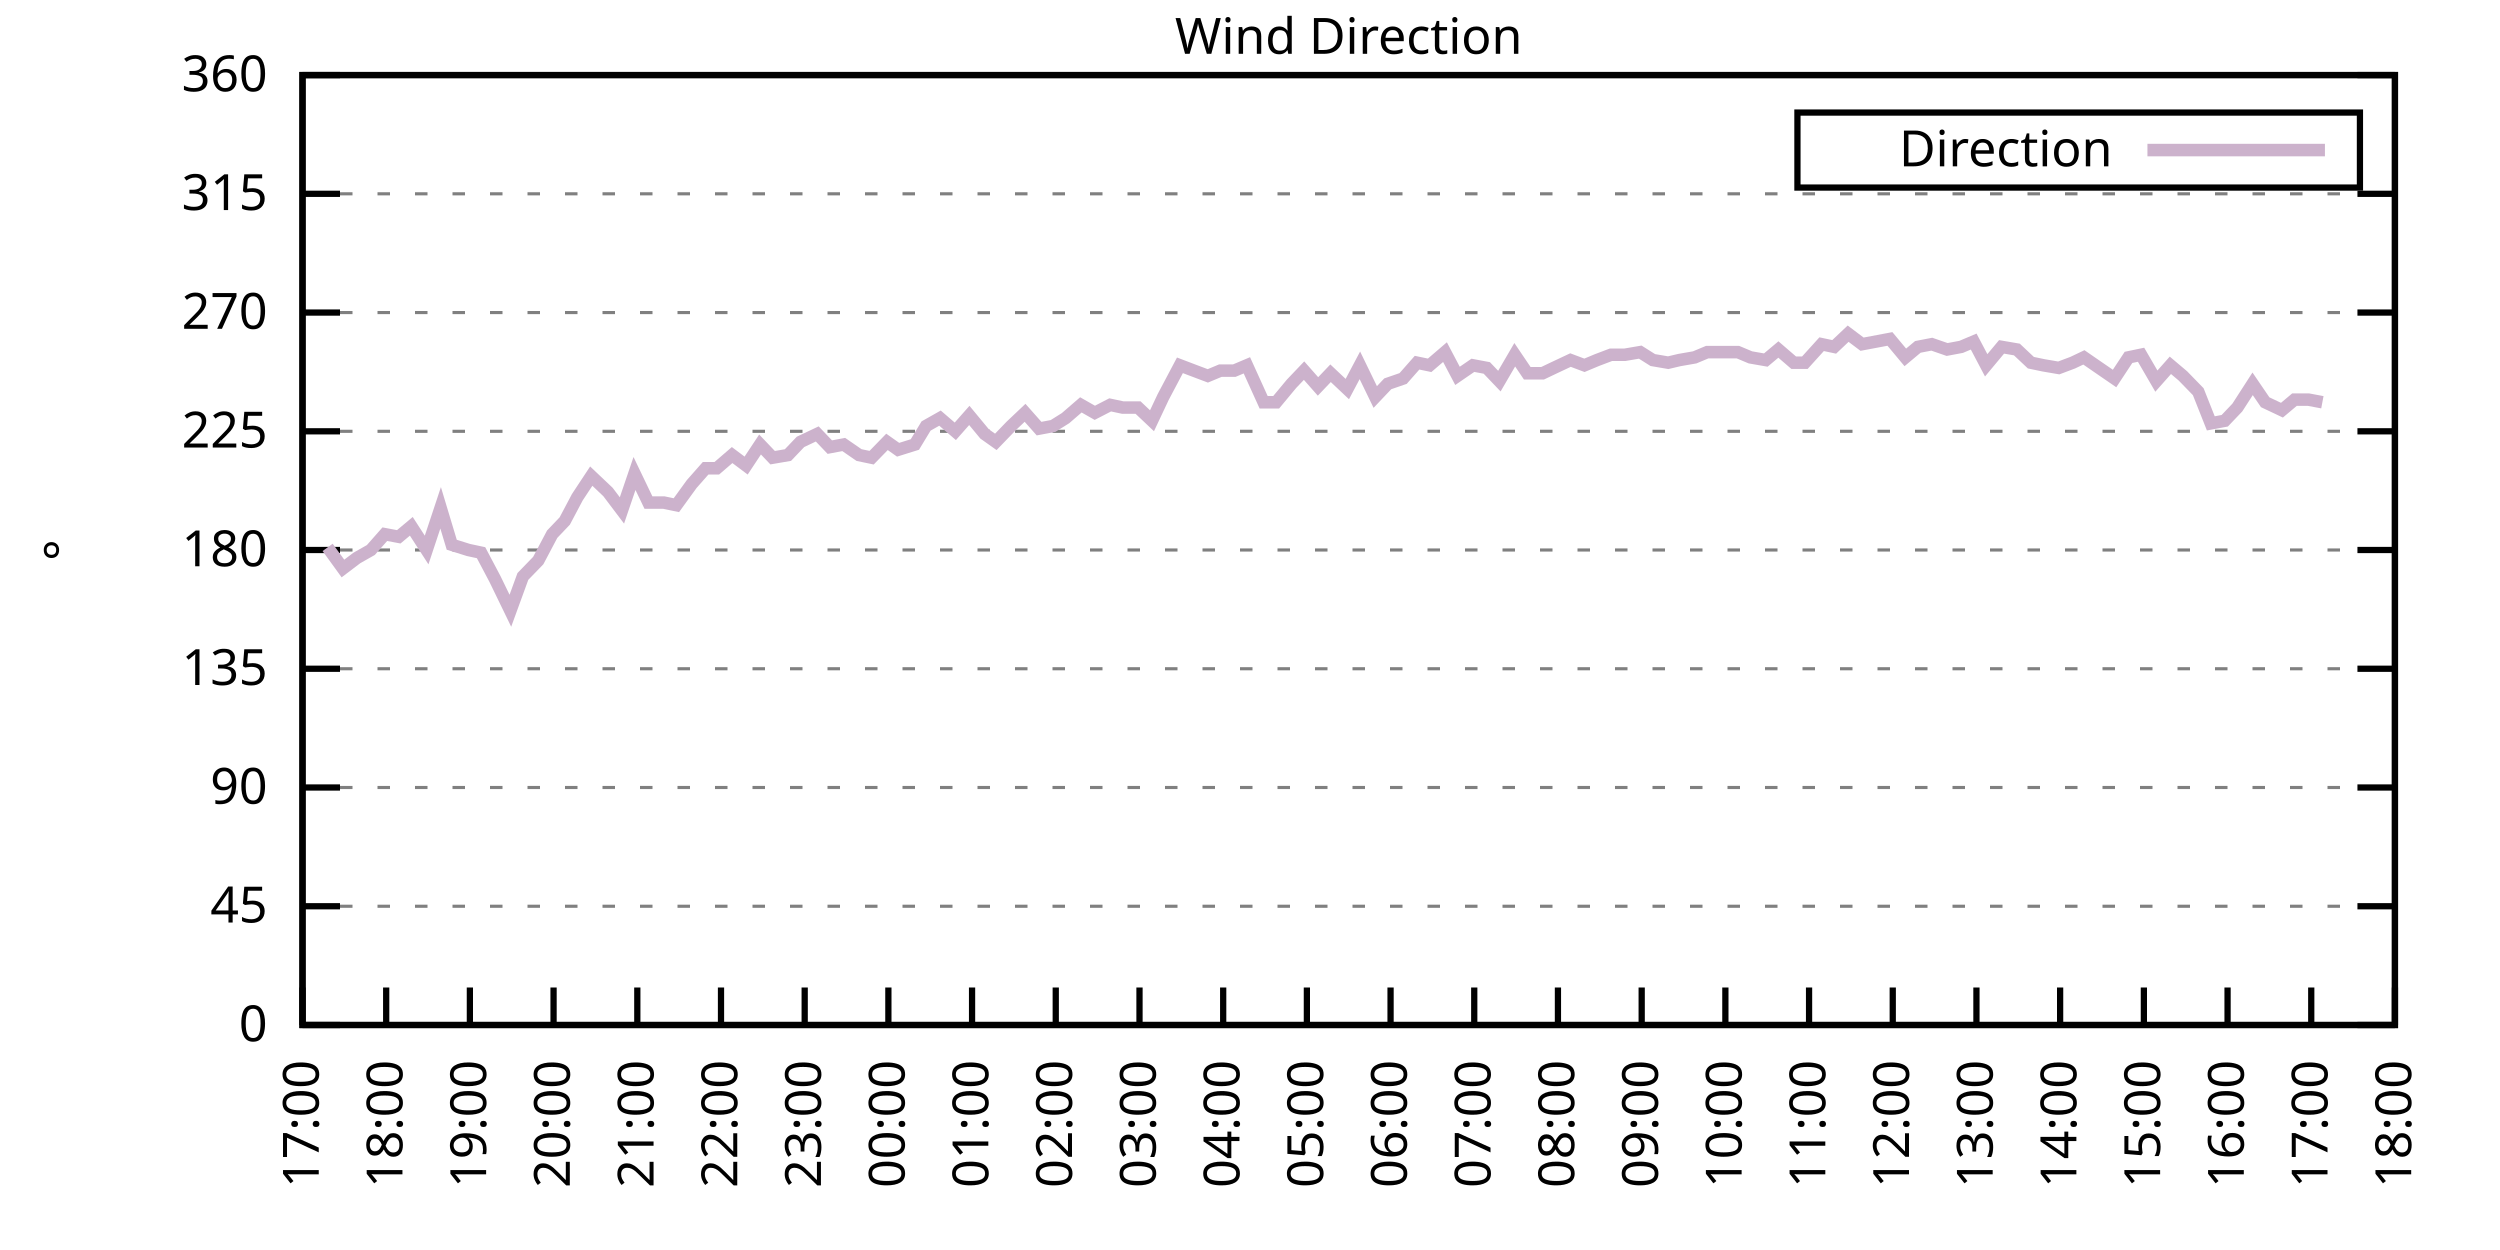
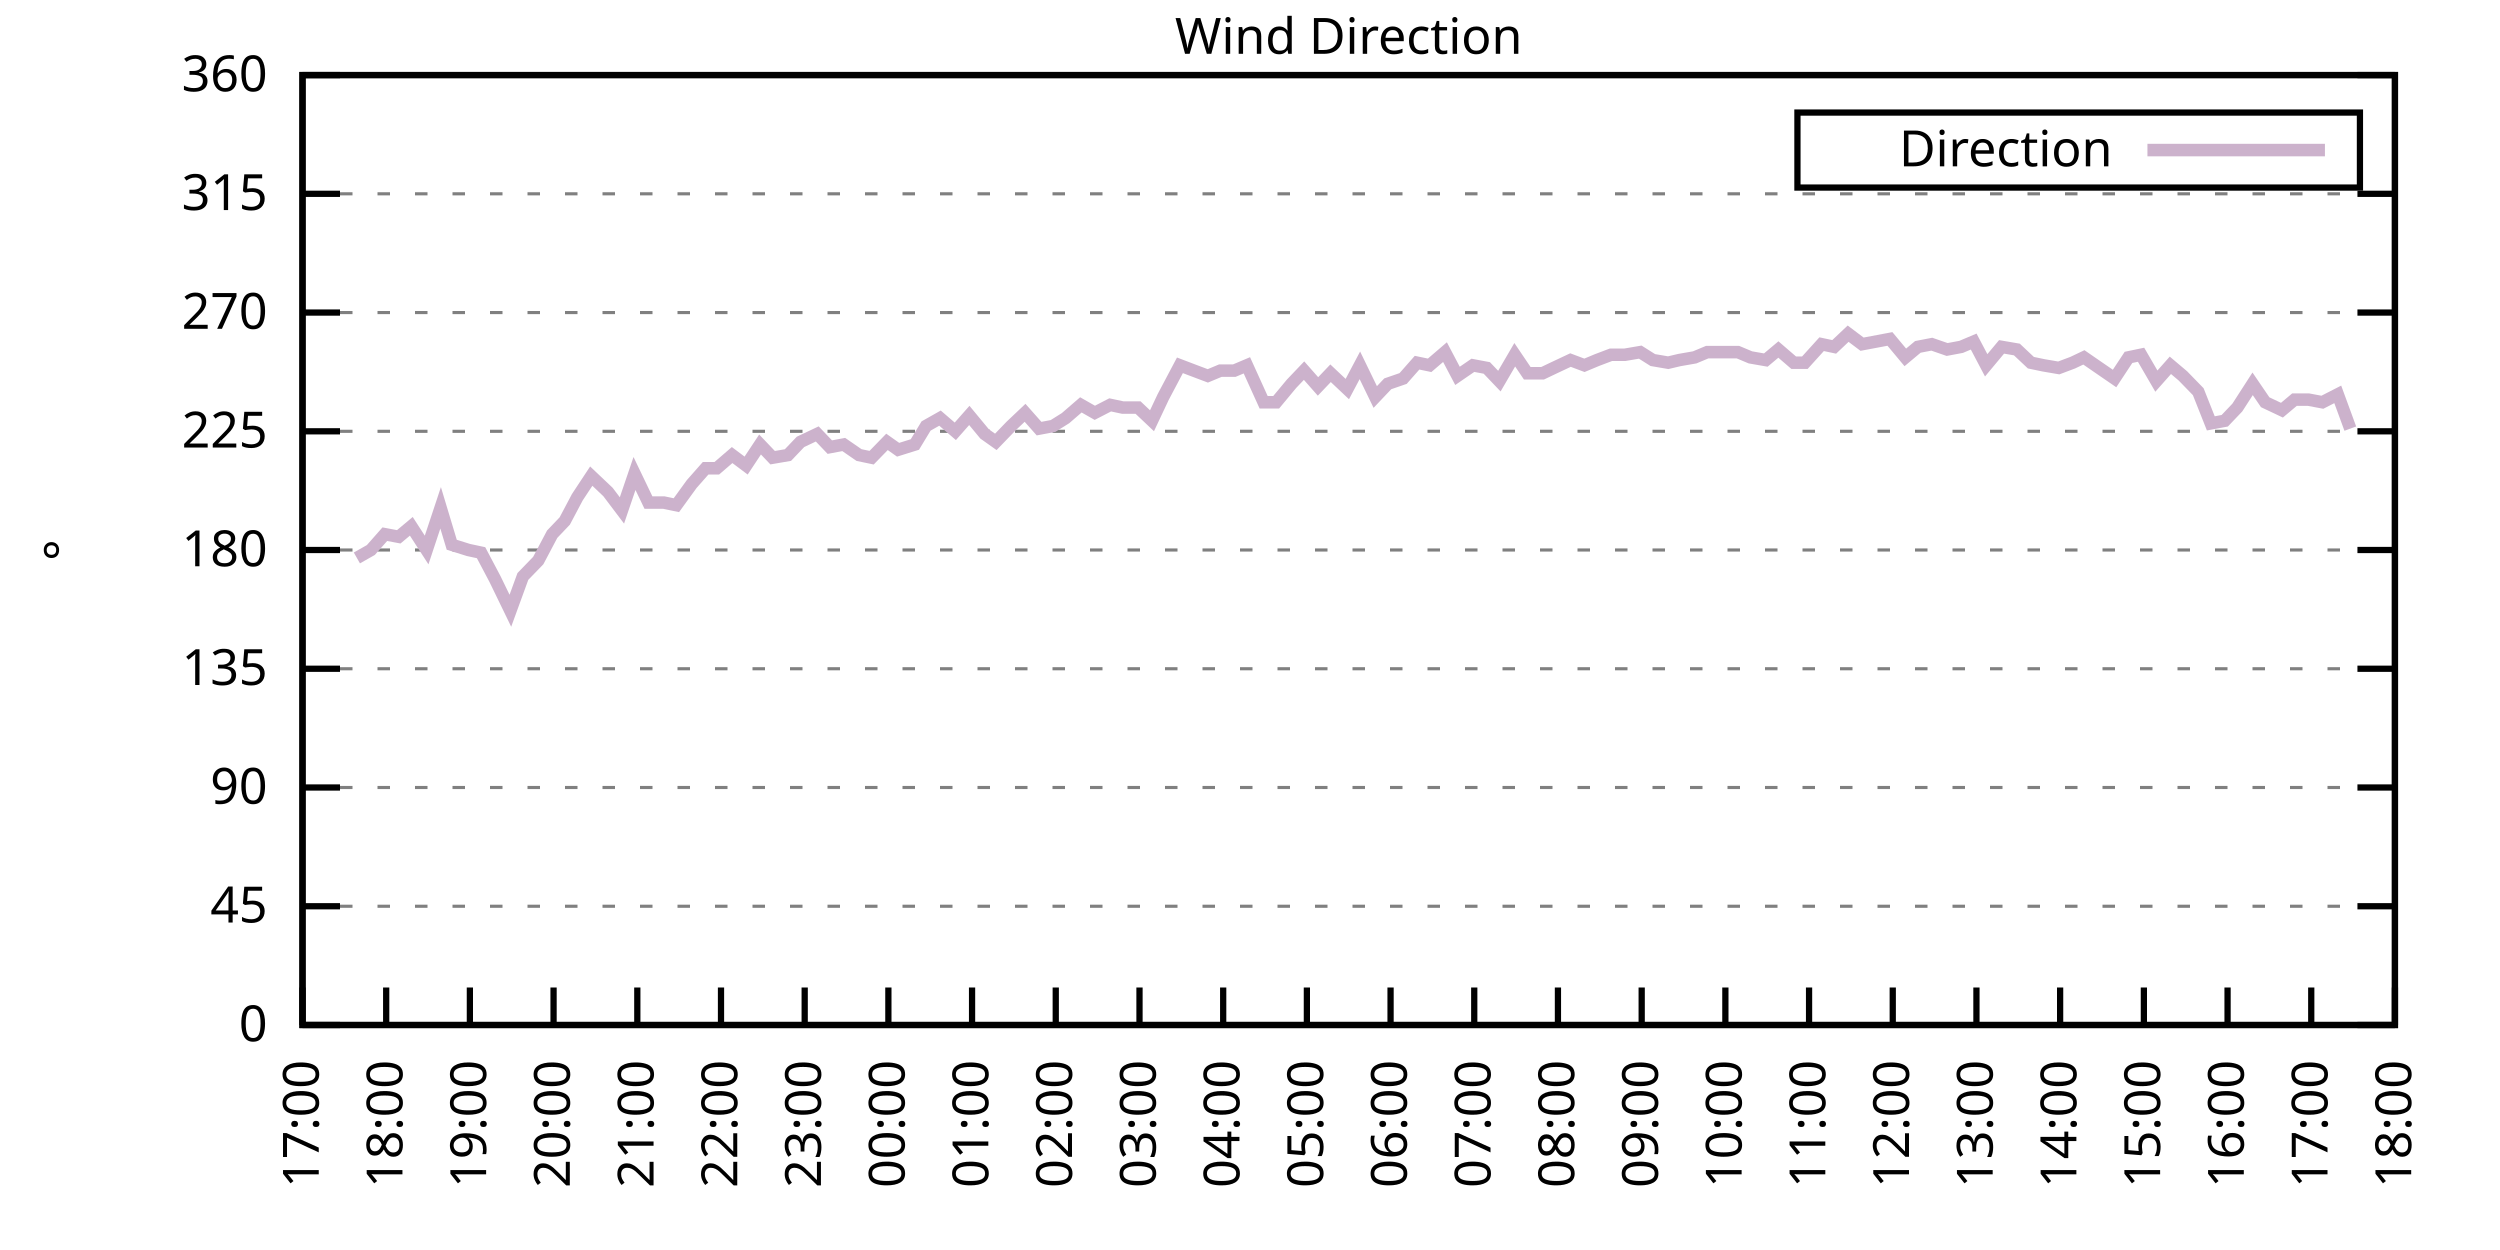
<svg xmlns="http://www.w3.org/2000/svg" xmlns:xlink="http://www.w3.org/1999/xlink" width="400" height="200" viewBox="0 0 400 200">
  <g id="gnuplot_canvas">
    <rect x="0" y="0" width="400" height="200" fill="none" />
    <defs>
      <circle id="gpDot" r="0.5" stroke-width="0.5" stroke="currentColor" />
      <path id="gpPt0" stroke-width="0.333" stroke="currentColor" d="M-1,0 h2 M0,-1 v2" />
      <path id="gpPt1" stroke-width="0.333" stroke="currentColor" d="M-1,-1 L1,1 M1,-1 L-1,1" />
      <path id="gpPt2" stroke-width="0.333" stroke="currentColor" d="M-1,0 L1,0 M0,-1 L0,1 M-1,-1 L1,1 M-1,1 L1,-1" />
      <rect id="gpPt3" stroke-width="0.333" stroke="currentColor" x="-1" y="-1" width="2" height="2" />
      <rect id="gpPt4" stroke-width="0.333" stroke="currentColor" fill="currentColor" x="-1" y="-1" width="2" height="2" />
      <circle id="gpPt5" stroke-width="0.333" stroke="currentColor" cx="0" cy="0" r="1" />
      <use xlink:href="#gpPt5" id="gpPt6" fill="currentColor" stroke="none" />
      <path id="gpPt7" stroke-width="0.333" stroke="currentColor" d="M0,-1.33 L-1.33,0.67 L1.33,0.67 z" />
      <use xlink:href="#gpPt7" id="gpPt8" fill="currentColor" stroke="none" />
      <use xlink:href="#gpPt7" id="gpPt9" stroke="currentColor" transform="rotate(180)" />
      <use xlink:href="#gpPt9" id="gpPt10" fill="currentColor" stroke="none" />
      <use xlink:href="#gpPt3" id="gpPt11" stroke="currentColor" transform="rotate(45)" />
      <use xlink:href="#gpPt11" id="gpPt12" fill="currentColor" stroke="none" />
      <path id="gpPt13" stroke-width="0.333" stroke="currentColor" d="M0,1.330 L1.265,0.411 L0.782,-1.067 L-0.782,-1.076 L-1.265,0.411 z" />
      <use xlink:href="#gpPt13" id="gpPt14" fill="currentColor" stroke="none" />
      <filter id="textbox" filterUnits="objectBoundingBox" x="0" y="0" height="1" width="1">
        <feFlood flood-color="white" flood-opacity="1" result="bgnd" />
        <feComposite in="SourceGraphic" in2="bgnd" operator="atop" />
      </filter>
      <filter id="greybox" filterUnits="objectBoundingBox" x="0" y="0" height="1" width="1">
        <feFlood flood-color="lightgrey" flood-opacity="1" result="grey" />
        <feComposite in="SourceGraphic" in2="grey" operator="atop" />
      </filter>
    </defs>
    <g fill="none" color="white" stroke="currentColor" stroke-width="1.00" stroke-linecap="butt" stroke-linejoin="miter">
</g>
    <g fill="none" color="black" stroke="currentColor" stroke-width="1.00" stroke-linecap="butt" stroke-linejoin="miter">
      <g stroke="none" shape-rendering="crispEdges">
        <polygon fill="rgb(255, 255, 255)" points="48.40,164.00 383.18,164.00 383.18,12.02 48.40,12.02 " />
      </g>
    </g>
    <g fill="none" color="black" stroke="currentColor" stroke-width="1.00" stroke-linecap="butt" stroke-linejoin="miter">
</g>
    <g fill="none" color="black" stroke="black" stroke-width="0.50" stroke-linecap="butt" stroke-linejoin="miter">
</g>
    <g fill="none" color="gray" stroke="currentColor" stroke-width="0.50" stroke-linecap="butt" stroke-linejoin="miter">
      <path stroke="gray" stroke-dasharray="2,4" class="gridline" d="M48.40,164.00 L383.19,164.00  " />
    </g>
    <g fill="none" color="gray" stroke="gray" stroke-width="1.00" stroke-linecap="butt" stroke-linejoin="miter">
</g>
    <g fill="none" color="black" stroke="currentColor" stroke-width="1.00" stroke-linecap="butt" stroke-linejoin="miter">
      <path stroke="black" d="M48.40,164.00 L54.40,164.00 M383.19,164.00 L377.19,164.00  " />
      <g transform="translate(42.80,166.60)" stroke="none" fill="black" font-family="Sans" font-size="8.00" text-anchor="end">
        <text>
          <tspan font-family="Sans"> 0</tspan>
        </text>
      </g>
    </g>
    <g fill="none" color="black" stroke="currentColor" stroke-width="1.00" stroke-linecap="butt" stroke-linejoin="miter">
</g>
    <g fill="none" color="black" stroke="black" stroke-width="0.50" stroke-linecap="butt" stroke-linejoin="miter">
</g>
    <g fill="none" color="gray" stroke="currentColor" stroke-width="0.50" stroke-linecap="butt" stroke-linejoin="miter">
      <path stroke="gray" stroke-dasharray="2,4" class="gridline" d="M48.40,145.00 L383.19,145.00  " />
    </g>
    <g fill="none" color="gray" stroke="gray" stroke-width="1.00" stroke-linecap="butt" stroke-linejoin="miter">
</g>
    <g fill="none" color="black" stroke="currentColor" stroke-width="1.00" stroke-linecap="butt" stroke-linejoin="miter">
      <path stroke="black" d="M48.40,145.00 L54.40,145.00 M383.19,145.00 L377.19,145.00  " />
      <g transform="translate(42.80,147.60)" stroke="none" fill="black" font-family="Sans" font-size="8.00" text-anchor="end">
        <text>
          <tspan font-family="Sans"> 45</tspan>
        </text>
      </g>
    </g>
    <g fill="none" color="black" stroke="currentColor" stroke-width="1.00" stroke-linecap="butt" stroke-linejoin="miter">
</g>
    <g fill="none" color="black" stroke="black" stroke-width="0.50" stroke-linecap="butt" stroke-linejoin="miter">
</g>
    <g fill="none" color="gray" stroke="currentColor" stroke-width="0.50" stroke-linecap="butt" stroke-linejoin="miter">
      <path stroke="gray" stroke-dasharray="2,4" class="gridline" d="M48.40,126.00 L383.19,126.00  " />
    </g>
    <g fill="none" color="gray" stroke="gray" stroke-width="1.00" stroke-linecap="butt" stroke-linejoin="miter">
</g>
    <g fill="none" color="black" stroke="currentColor" stroke-width="1.00" stroke-linecap="butt" stroke-linejoin="miter">
      <path stroke="black" d="M48.40,126.00 L54.40,126.00 M383.19,126.00 L377.19,126.00  " />
      <g transform="translate(42.80,128.60)" stroke="none" fill="black" font-family="Sans" font-size="8.00" text-anchor="end">
        <text>
          <tspan font-family="Sans"> 90</tspan>
        </text>
      </g>
    </g>
    <g fill="none" color="black" stroke="currentColor" stroke-width="1.00" stroke-linecap="butt" stroke-linejoin="miter">
</g>
    <g fill="none" color="black" stroke="black" stroke-width="0.50" stroke-linecap="butt" stroke-linejoin="miter">
</g>
    <g fill="none" color="gray" stroke="currentColor" stroke-width="0.50" stroke-linecap="butt" stroke-linejoin="miter">
      <path stroke="gray" stroke-dasharray="2,4" class="gridline" d="M48.40,107.00 L383.19,107.00  " />
    </g>
    <g fill="none" color="gray" stroke="gray" stroke-width="1.00" stroke-linecap="butt" stroke-linejoin="miter">
</g>
    <g fill="none" color="black" stroke="currentColor" stroke-width="1.00" stroke-linecap="butt" stroke-linejoin="miter">
      <path stroke="black" d="M48.40,107.00 L54.40,107.00 M383.19,107.00 L377.19,107.00  " />
      <g transform="translate(42.80,109.60)" stroke="none" fill="black" font-family="Sans" font-size="8.00" text-anchor="end">
        <text>
          <tspan font-family="Sans"> 135</tspan>
        </text>
      </g>
    </g>
    <g fill="none" color="black" stroke="currentColor" stroke-width="1.00" stroke-linecap="butt" stroke-linejoin="miter">
</g>
    <g fill="none" color="black" stroke="black" stroke-width="0.50" stroke-linecap="butt" stroke-linejoin="miter">
</g>
    <g fill="none" color="gray" stroke="currentColor" stroke-width="0.50" stroke-linecap="butt" stroke-linejoin="miter">
      <path stroke="gray" stroke-dasharray="2,4" class="gridline" d="M48.40,88.00 L383.19,88.00  " />
    </g>
    <g fill="none" color="gray" stroke="gray" stroke-width="1.00" stroke-linecap="butt" stroke-linejoin="miter">
</g>
    <g fill="none" color="black" stroke="currentColor" stroke-width="1.00" stroke-linecap="butt" stroke-linejoin="miter">
      <path stroke="black" d="M48.40,88.00 L54.40,88.00 M383.19,88.00 L377.19,88.00  " />
      <g transform="translate(42.80,90.60)" stroke="none" fill="black" font-family="Sans" font-size="8.00" text-anchor="end">
        <text>
          <tspan font-family="Sans"> 180</tspan>
        </text>
      </g>
    </g>
    <g fill="none" color="black" stroke="currentColor" stroke-width="1.00" stroke-linecap="butt" stroke-linejoin="miter">
</g>
    <g fill="none" color="black" stroke="black" stroke-width="0.50" stroke-linecap="butt" stroke-linejoin="miter">
</g>
    <g fill="none" color="gray" stroke="currentColor" stroke-width="0.50" stroke-linecap="butt" stroke-linejoin="miter">
      <path stroke="gray" stroke-dasharray="2,4" class="gridline" d="M48.40,69.01 L383.19,69.01  " />
    </g>
    <g fill="none" color="gray" stroke="gray" stroke-width="1.00" stroke-linecap="butt" stroke-linejoin="miter">
</g>
    <g fill="none" color="black" stroke="currentColor" stroke-width="1.00" stroke-linecap="butt" stroke-linejoin="miter">
      <path stroke="black" d="M48.40,69.01 L54.40,69.01 M383.19,69.01 L377.19,69.01  " />
      <g transform="translate(42.80,71.61)" stroke="none" fill="black" font-family="Sans" font-size="8.00" text-anchor="end">
        <text>
          <tspan font-family="Sans"> 225</tspan>
        </text>
      </g>
    </g>
    <g fill="none" color="black" stroke="currentColor" stroke-width="1.00" stroke-linecap="butt" stroke-linejoin="miter">
</g>
    <g fill="none" color="black" stroke="black" stroke-width="0.50" stroke-linecap="butt" stroke-linejoin="miter">
</g>
    <g fill="none" color="gray" stroke="currentColor" stroke-width="0.50" stroke-linecap="butt" stroke-linejoin="miter">
      <path stroke="gray" stroke-dasharray="2,4" class="gridline" d="M48.40,50.01 L383.19,50.01  " />
    </g>
    <g fill="none" color="gray" stroke="gray" stroke-width="1.00" stroke-linecap="butt" stroke-linejoin="miter">
</g>
    <g fill="none" color="black" stroke="currentColor" stroke-width="1.00" stroke-linecap="butt" stroke-linejoin="miter">
      <path stroke="black" d="M48.40,50.01 L54.40,50.01 M383.19,50.01 L377.19,50.01  " />
      <g transform="translate(42.80,52.61)" stroke="none" fill="black" font-family="Sans" font-size="8.00" text-anchor="end">
        <text>
          <tspan font-family="Sans"> 270</tspan>
        </text>
      </g>
    </g>
    <g fill="none" color="black" stroke="currentColor" stroke-width="1.00" stroke-linecap="butt" stroke-linejoin="miter">
</g>
    <g fill="none" color="black" stroke="black" stroke-width="0.50" stroke-linecap="butt" stroke-linejoin="miter">
</g>
    <g fill="none" color="gray" stroke="currentColor" stroke-width="0.50" stroke-linecap="butt" stroke-linejoin="miter">
      <path stroke="gray" stroke-dasharray="2,4" class="gridline" d="M48.40,31.01 L383.19,31.01  " />
    </g>
    <g fill="none" color="gray" stroke="gray" stroke-width="1.00" stroke-linecap="butt" stroke-linejoin="miter">
</g>
    <g fill="none" color="black" stroke="currentColor" stroke-width="1.00" stroke-linecap="butt" stroke-linejoin="miter">
      <path stroke="black" d="M48.40,31.01 L54.40,31.01 M383.19,31.01 L377.19,31.01  " />
      <g transform="translate(42.80,33.61)" stroke="none" fill="black" font-family="Sans" font-size="8.00" text-anchor="end">
        <text>
          <tspan font-family="Sans"> 315</tspan>
        </text>
      </g>
    </g>
    <g fill="none" color="black" stroke="currentColor" stroke-width="1.00" stroke-linecap="butt" stroke-linejoin="miter">
</g>
    <g fill="none" color="black" stroke="black" stroke-width="0.50" stroke-linecap="butt" stroke-linejoin="miter">
</g>
    <g fill="none" color="gray" stroke="currentColor" stroke-width="0.50" stroke-linecap="butt" stroke-linejoin="miter">
      <path stroke="gray" stroke-dasharray="2,4" class="gridline" d="M48.40,12.01 L383.19,12.01  " />
    </g>
    <g fill="none" color="gray" stroke="gray" stroke-width="1.00" stroke-linecap="butt" stroke-linejoin="miter">
</g>
    <g fill="none" color="black" stroke="currentColor" stroke-width="1.00" stroke-linecap="butt" stroke-linejoin="miter">
      <path stroke="black" d="M48.40,12.01 L54.40,12.01 M383.19,12.01 L377.19,12.01  " />
      <g transform="translate(42.80,14.61)" stroke="none" fill="black" font-family="Sans" font-size="8.00" text-anchor="end">
        <text>
          <tspan font-family="Sans"> 360</tspan>
        </text>
      </g>
    </g>
    <g fill="none" color="black" stroke="currentColor" stroke-width="1.00" stroke-linecap="butt" stroke-linejoin="miter">
      <path stroke="black" d="M48.40,164.00 L48.40,158.00  " />
      <g transform="translate(51.00,169.60) rotate(270.00)" stroke="none" fill="black" font-family="Sans" font-size="8.00" text-anchor="end">
        <text>
          <tspan font-family="Sans">17:00</tspan>
        </text>
      </g>
    </g>
    <g fill="none" color="black" stroke="currentColor" stroke-width="1.00" stroke-linecap="butt" stroke-linejoin="miter">
      <path stroke="black" d="M61.79,164.00 L61.79,158.00  " />
      <g transform="translate(64.39,169.60) rotate(270.00)" stroke="none" fill="black" font-family="Sans" font-size="8.00" text-anchor="end">
        <text>
          <tspan font-family="Sans">18:00</tspan>
        </text>
      </g>
    </g>
    <g fill="none" color="black" stroke="currentColor" stroke-width="1.00" stroke-linecap="butt" stroke-linejoin="miter">
      <path stroke="black" d="M75.18,164.00 L75.18,158.00  " />
      <g transform="translate(77.78,169.60) rotate(270.00)" stroke="none" fill="black" font-family="Sans" font-size="8.00" text-anchor="end">
        <text>
          <tspan font-family="Sans">19:00</tspan>
        </text>
      </g>
    </g>
    <g fill="none" color="black" stroke="currentColor" stroke-width="1.00" stroke-linecap="butt" stroke-linejoin="miter">
      <path stroke="black" d="M88.57,164.00 L88.57,158.00  " />
      <g transform="translate(91.17,169.60) rotate(270.00)" stroke="none" fill="black" font-family="Sans" font-size="8.00" text-anchor="end">
        <text>
          <tspan font-family="Sans">20:00</tspan>
        </text>
      </g>
    </g>
    <g fill="none" color="black" stroke="currentColor" stroke-width="1.00" stroke-linecap="butt" stroke-linejoin="miter">
      <path stroke="black" d="M101.97,164.00 L101.97,158.00  " />
      <g transform="translate(104.57,169.60) rotate(270.00)" stroke="none" fill="black" font-family="Sans" font-size="8.00" text-anchor="end">
        <text>
          <tspan font-family="Sans">21:00</tspan>
        </text>
      </g>
    </g>
    <g fill="none" color="black" stroke="currentColor" stroke-width="1.00" stroke-linecap="butt" stroke-linejoin="miter">
      <path stroke="black" d="M115.36,164.00 L115.36,158.00  " />
      <g transform="translate(117.96,169.60) rotate(270.00)" stroke="none" fill="black" font-family="Sans" font-size="8.00" text-anchor="end">
        <text>
          <tspan font-family="Sans">22:00</tspan>
        </text>
      </g>
    </g>
    <g fill="none" color="black" stroke="currentColor" stroke-width="1.00" stroke-linecap="butt" stroke-linejoin="miter">
      <path stroke="black" d="M128.75,164.00 L128.75,158.00  " />
      <g transform="translate(131.35,169.60) rotate(270.00)" stroke="none" fill="black" font-family="Sans" font-size="8.00" text-anchor="end">
        <text>
          <tspan font-family="Sans">23:00</tspan>
        </text>
      </g>
    </g>
    <g fill="none" color="black" stroke="currentColor" stroke-width="1.00" stroke-linecap="butt" stroke-linejoin="miter">
      <path stroke="black" d="M142.14,164.00 L142.14,158.00  " />
      <g transform="translate(144.74,169.60) rotate(270.00)" stroke="none" fill="black" font-family="Sans" font-size="8.00" text-anchor="end">
        <text>
          <tspan font-family="Sans">00:00</tspan>
        </text>
      </g>
    </g>
    <g fill="none" color="black" stroke="currentColor" stroke-width="1.00" stroke-linecap="butt" stroke-linejoin="miter">
      <path stroke="black" d="M155.53,164.00 L155.53,158.00  " />
      <g transform="translate(158.13,169.60) rotate(270.00)" stroke="none" fill="black" font-family="Sans" font-size="8.00" text-anchor="end">
        <text>
          <tspan font-family="Sans">01:00</tspan>
        </text>
      </g>
    </g>
    <g fill="none" color="black" stroke="currentColor" stroke-width="1.00" stroke-linecap="butt" stroke-linejoin="miter">
      <path stroke="black" d="M168.92,164.00 L168.92,158.00  " />
      <g transform="translate(171.52,169.60) rotate(270.00)" stroke="none" fill="black" font-family="Sans" font-size="8.00" text-anchor="end">
        <text>
          <tspan font-family="Sans">02:00</tspan>
        </text>
      </g>
    </g>
    <g fill="none" color="black" stroke="currentColor" stroke-width="1.00" stroke-linecap="butt" stroke-linejoin="miter">
      <path stroke="black" d="M182.32,164.00 L182.32,158.00  " />
      <g transform="translate(184.92,169.60) rotate(270.00)" stroke="none" fill="black" font-family="Sans" font-size="8.00" text-anchor="end">
        <text>
          <tspan font-family="Sans">03:00</tspan>
        </text>
      </g>
    </g>
    <g fill="none" color="black" stroke="currentColor" stroke-width="1.00" stroke-linecap="butt" stroke-linejoin="miter">
      <path stroke="black" d="M195.71,164.00 L195.71,158.00  " />
      <g transform="translate(198.31,169.60) rotate(270.00)" stroke="none" fill="black" font-family="Sans" font-size="8.00" text-anchor="end">
        <text>
          <tspan font-family="Sans">04:00</tspan>
        </text>
      </g>
    </g>
    <g fill="none" color="black" stroke="currentColor" stroke-width="1.00" stroke-linecap="butt" stroke-linejoin="miter">
      <path stroke="black" d="M209.10,164.00 L209.10,158.00  " />
      <g transform="translate(211.70,169.60) rotate(270.00)" stroke="none" fill="black" font-family="Sans" font-size="8.00" text-anchor="end">
        <text>
          <tspan font-family="Sans">05:00</tspan>
        </text>
      </g>
    </g>
    <g fill="none" color="black" stroke="currentColor" stroke-width="1.00" stroke-linecap="butt" stroke-linejoin="miter">
      <path stroke="black" d="M222.49,164.00 L222.49,158.00  " />
      <g transform="translate(225.09,169.60) rotate(270.00)" stroke="none" fill="black" font-family="Sans" font-size="8.00" text-anchor="end">
        <text>
          <tspan font-family="Sans">06:00</tspan>
        </text>
      </g>
    </g>
    <g fill="none" color="black" stroke="currentColor" stroke-width="1.00" stroke-linecap="butt" stroke-linejoin="miter">
      <path stroke="black" d="M235.88,164.00 L235.88,158.00  " />
      <g transform="translate(238.48,169.60) rotate(270.00)" stroke="none" fill="black" font-family="Sans" font-size="8.00" text-anchor="end">
        <text>
          <tspan font-family="Sans">07:00</tspan>
        </text>
      </g>
    </g>
    <g fill="none" color="black" stroke="currentColor" stroke-width="1.00" stroke-linecap="butt" stroke-linejoin="miter">
      <path stroke="black" d="M249.27,164.00 L249.27,158.00  " />
      <g transform="translate(251.87,169.60) rotate(270.00)" stroke="none" fill="black" font-family="Sans" font-size="8.00" text-anchor="end">
        <text>
          <tspan font-family="Sans">08:00</tspan>
        </text>
      </g>
    </g>
    <g fill="none" color="black" stroke="currentColor" stroke-width="1.00" stroke-linecap="butt" stroke-linejoin="miter">
      <path stroke="black" d="M262.67,164.00 L262.67,158.00  " />
      <g transform="translate(265.27,169.60) rotate(270.00)" stroke="none" fill="black" font-family="Sans" font-size="8.00" text-anchor="end">
        <text>
          <tspan font-family="Sans">09:00</tspan>
        </text>
      </g>
    </g>
    <g fill="none" color="black" stroke="currentColor" stroke-width="1.00" stroke-linecap="butt" stroke-linejoin="miter">
      <path stroke="black" d="M276.06,164.00 L276.06,158.00  " />
      <g transform="translate(278.66,169.60) rotate(270.00)" stroke="none" fill="black" font-family="Sans" font-size="8.00" text-anchor="end">
        <text>
          <tspan font-family="Sans">10:00</tspan>
        </text>
      </g>
    </g>
    <g fill="none" color="black" stroke="currentColor" stroke-width="1.00" stroke-linecap="butt" stroke-linejoin="miter">
      <path stroke="black" d="M289.45,164.00 L289.45,158.00  " />
      <g transform="translate(292.05,169.60) rotate(270.00)" stroke="none" fill="black" font-family="Sans" font-size="8.00" text-anchor="end">
        <text>
          <tspan font-family="Sans">11:00</tspan>
        </text>
      </g>
    </g>
    <g fill="none" color="black" stroke="currentColor" stroke-width="1.00" stroke-linecap="butt" stroke-linejoin="miter">
      <path stroke="black" d="M302.84,164.00 L302.84,158.00  " />
      <g transform="translate(305.44,169.60) rotate(270.00)" stroke="none" fill="black" font-family="Sans" font-size="8.00" text-anchor="end">
        <text>
          <tspan font-family="Sans">12:00</tspan>
        </text>
      </g>
    </g>
    <g fill="none" color="black" stroke="currentColor" stroke-width="1.00" stroke-linecap="butt" stroke-linejoin="miter">
      <path stroke="black" d="M316.23,164.00 L316.23,158.00  " />
      <g transform="translate(318.83,169.60) rotate(270.00)" stroke="none" fill="black" font-family="Sans" font-size="8.00" text-anchor="end">
        <text>
          <tspan font-family="Sans">13:00</tspan>
        </text>
      </g>
    </g>
    <g fill="none" color="black" stroke="currentColor" stroke-width="1.00" stroke-linecap="butt" stroke-linejoin="miter">
      <path stroke="black" d="M329.62,164.00 L329.62,158.00  " />
      <g transform="translate(332.22,169.60) rotate(270.00)" stroke="none" fill="black" font-family="Sans" font-size="8.00" text-anchor="end">
        <text>
          <tspan font-family="Sans">14:00</tspan>
        </text>
      </g>
    </g>
    <g fill="none" color="black" stroke="currentColor" stroke-width="1.00" stroke-linecap="butt" stroke-linejoin="miter">
      <path stroke="black" d="M343.02,164.00 L343.02,158.00  " />
      <g transform="translate(345.62,169.60) rotate(270.00)" stroke="none" fill="black" font-family="Sans" font-size="8.00" text-anchor="end">
        <text>
          <tspan font-family="Sans">15:00</tspan>
        </text>
      </g>
    </g>
    <g fill="none" color="black" stroke="currentColor" stroke-width="1.00" stroke-linecap="butt" stroke-linejoin="miter">
      <path stroke="black" d="M356.41,164.00 L356.41,158.00  " />
      <g transform="translate(359.01,169.60) rotate(270.00)" stroke="none" fill="black" font-family="Sans" font-size="8.00" text-anchor="end">
        <text>
          <tspan font-family="Sans">16:00</tspan>
        </text>
      </g>
    </g>
    <g fill="none" color="black" stroke="currentColor" stroke-width="1.00" stroke-linecap="butt" stroke-linejoin="miter">
      <path stroke="black" d="M369.80,164.00 L369.80,158.00  " />
      <g transform="translate(372.40,169.60) rotate(270.00)" stroke="none" fill="black" font-family="Sans" font-size="8.00" text-anchor="end">
        <text>
          <tspan font-family="Sans">17:00</tspan>
        </text>
      </g>
    </g>
    <g fill="none" color="black" stroke="currentColor" stroke-width="1.00" stroke-linecap="butt" stroke-linejoin="miter">
      <path stroke="black" d="M383.19,164.00 L383.19,158.00  " />
      <g transform="translate(385.79,169.60) rotate(270.00)" stroke="none" fill="black" font-family="Sans" font-size="8.00" text-anchor="end">
        <text>
          <tspan font-family="Sans">18:00</tspan>
        </text>
      </g>
    </g>
    <g fill="none" color="black" stroke="currentColor" stroke-width="1.00" stroke-linecap="butt" stroke-linejoin="miter">
</g>
    <g fill="none" color="black" stroke="currentColor" stroke-width="1.00" stroke-linecap="butt" stroke-linejoin="miter">
      <path stroke="black" d="M48.40,12.01 L48.40,164.00 L383.19,164.00 L383.19,12.01 L48.40,12.01 Z  " />
    </g>
    <g fill="none" color="black" stroke="currentColor" stroke-width="1.00" stroke-linecap="butt" stroke-linejoin="miter">
</g>
    <g fill="none" color="black" stroke="currentColor" stroke-width="1.00" stroke-linecap="butt" stroke-linejoin="miter">
      <path stroke="black" d="M287.59,30.01 L287.59,18.01 L377.59,18.01 L377.59,30.01 L287.59,30.01 Z  " />
    </g>
    <g id="Wind_direction_plot_1">
      <g fill="none" color="white" stroke="black" stroke-width="2.00" stroke-linecap="butt" stroke-linejoin="miter">
</g>
      <g fill="none" color="black" stroke="currentColor" stroke-width="2.00" stroke-linecap="butt" stroke-linejoin="miter">
        <g transform="translate(337.99,26.61)" stroke="none" fill="black" font-family="Sans" font-size="8.00" text-anchor="end">
          <text>
            <tspan font-family="Sans">Direction</tspan>
          </text>
        </g>
      </g>
      <g fill="none" color="black" stroke="currentColor" stroke-width="2.00" stroke-linecap="butt" stroke-linejoin="miter">
-         <path stroke="rgb(204, 178, 204)" d="M343.59,24.01 L371.99,24.01 M52.42,87.58 L54.87,90.96 L57.10,89.27 L59.34,88.00 L61.57,85.47 L63.80,85.89   L65.81,84.21 L68.26,88.00 L70.50,81.25 L72.28,87.16 L74.96,88.00 L76.97,88.43 L79.20,92.65 L81.66,97.72   L83.66,92.23 L86.12,89.69 L88.35,85.47 L90.36,83.36 L92.37,79.56 L94.60,76.18 L97.28,78.72 L99.51,81.67   L101.52,75.76 L103.75,80.41 L106.21,80.41 L108.22,80.83 L110.67,77.45 L112.90,74.92 L114.69,74.92 L117.14,72.81   L119.38,74.49 L121.61,71.12 L123.62,73.23 L126.07,72.81 L128.08,70.70 L130.76,69.43 L132.77,71.54 L135.00,71.12   L137.45,72.81 L139.46,73.23 L141.92,70.70 L143.70,71.96 L146.38,71.12 L148.17,68.16 L150.40,66.90 L152.85,69.01   L155.09,66.47 L157.54,69.43 L159.33,70.70 L161.78,68.16 L164.01,66.05 L166.25,68.58 L168.48,68.16 L170.49,66.90   L172.94,64.78 L175.17,66.05 L177.63,64.78 L179.64,65.21 L182.09,65.21 L184.32,67.32 L186.11,63.52 L188.79,58.45   L191.02,59.30 L193.25,60.14 L195.26,59.30 L197.49,59.30 L199.50,58.45 L202.18,64.36 L204.19,64.36 L206.64,61.41   L208.65,59.30 L210.88,61.83 L212.89,59.72 L215.57,62.25 L217.58,58.45 L220.04,63.52 L222.04,61.41 L224.50,60.56   L226.73,58.03 L228.74,58.45 L231.20,56.34 L233.20,60.14 L235.66,58.45 L237.89,58.87 L239.90,60.98 L242.36,56.76   L244.36,59.72 L246.82,59.72 L248.60,58.87 L251.28,57.61 L253.51,58.45 L255.52,57.61 L257.76,56.76 L259.99,56.76   L262.44,56.34 L264.45,57.61 L266.91,58.03 L268.69,57.61 L271.15,57.18 L273.16,56.34 L275.61,56.34 L278.07,56.34   L280.07,57.18 L282.53,57.61 L284.54,55.92 L286.99,58.03 L288.78,58.03 L291.46,55.07 L293.47,55.50 L295.70,53.39   L297.93,55.07 L300.16,54.65 L302.39,54.23 L304.85,57.18 L306.86,55.50 L309.09,55.07 L311.54,55.92 L313.78,55.50   L315.79,54.65 L317.79,58.45 L320.25,55.50 L322.70,55.92 L324.94,58.03 L326.95,58.45 L329.40,58.87 L331.63,58.03   L333.42,57.18 L335.87,58.87 L338.33,60.56 L340.56,57.18 L342.57,56.76 L345.02,60.98 L347.26,58.45 L349.26,60.14   L351.72,62.67 L353.73,67.74 L355.96,67.32 L357.97,65.21 L360.42,61.41 L362.43,64.36 L365.11,65.63 L367.12,63.94   L369.35,63.94 L371.58,64.36  " />
+         <path stroke="rgb(204, 178, 204)" d="M343.59,24.01 L371.99,24.01 M57.10,89.27 L59.34,88.00 L61.57,85.47 L63.80,85.89 L65.81,84.21 L68.26,88.00   L70.50,81.25 L72.28,87.16 L74.96,88.00 L76.97,88.43 L79.20,92.65 L81.66,97.72 L83.66,92.23 L86.12,89.69   L88.35,85.47 L90.36,83.36 L92.37,79.56 L94.60,76.18 L97.28,78.72 L99.51,81.67 L101.52,75.76 L103.75,80.41   L106.21,80.41 L108.22,80.83 L110.67,77.45 L112.90,74.92 L114.69,74.92 L117.14,72.81 L119.38,74.49 L121.61,71.12   L123.62,73.23 L126.07,72.81 L128.08,70.70 L130.76,69.43 L132.77,71.54 L135.00,71.12 L137.45,72.81 L139.46,73.23   L141.92,70.70 L143.70,71.96 L146.38,71.12 L148.17,68.16 L150.40,66.90 L152.85,69.01 L155.09,66.47 L157.54,69.43   L159.33,70.70 L161.78,68.16 L164.01,66.05 L166.25,68.58 L168.48,68.16 L170.49,66.90 L172.94,64.78 L175.17,66.05   L177.63,64.78 L179.64,65.21 L182.09,65.21 L184.32,67.32 L186.11,63.52 L188.79,58.45 L191.02,59.30 L193.25,60.14   L195.26,59.30 L197.49,59.30 L199.50,58.45 L202.18,64.36 L204.19,64.36 L206.64,61.41 L208.65,59.30 L210.88,61.83   L212.89,59.72 L215.57,62.25 L217.58,58.45 L220.04,63.52 L222.04,61.41 L224.50,60.56 L226.73,58.03 L228.74,58.45   L231.20,56.34 L233.20,60.14 L235.66,58.45 L237.89,58.87 L239.90,60.98 L242.36,56.76 L244.36,59.72 L246.82,59.72   L248.60,58.87 L251.28,57.61 L253.51,58.45 L255.52,57.61 L257.76,56.76 L259.99,56.76 L262.44,56.34 L264.45,57.61   L266.91,58.03 L268.69,57.61 L271.15,57.18 L273.16,56.34 L275.61,56.34 L278.07,56.34 L280.07,57.18 L282.53,57.61   L284.54,55.92 L286.99,58.03 L288.78,58.03 L291.46,55.07 L293.47,55.50 L295.70,53.39 L297.93,55.07 L300.16,54.65   L302.39,54.23 L304.85,57.18 L306.86,55.50 L309.09,55.07 L311.54,55.92 L313.78,55.50 L315.79,54.65 L317.79,58.45   L320.25,55.50 L322.70,55.92 L324.94,58.03 L326.95,58.45 L329.40,58.87 L331.63,58.03 L333.42,57.18 L335.87,58.87   L338.33,60.56 L340.56,57.18 L342.57,56.76 L345.02,60.98 L347.26,58.45 L349.26,60.14 L351.72,62.67 L353.73,67.74   L355.96,67.32 L357.97,65.21 L360.42,61.41 L362.43,64.36 L365.11,65.63 L367.12,63.94 L369.35,63.94 L371.58,64.36   L374.04,63.10 L376.05,68.58  " />
      </g>
    </g>
    <g fill="none" color="black" stroke="currentColor" stroke-width="2.00" stroke-linecap="butt" stroke-linejoin="miter">
</g>
    <g fill="none" color="black" stroke="black" stroke-width="1.00" stroke-linecap="butt" stroke-linejoin="miter">
</g>
    <g fill="none" color="black" stroke="currentColor" stroke-width="1.00" stroke-linecap="butt" stroke-linejoin="miter">
      <path stroke="black" d="M48.40,12.01 L48.40,164.00 L383.19,164.00 L383.19,12.01 L48.40,12.01 Z  " />
      <g transform="translate(12.80,88.01) rotate(270.00)" stroke="none" fill="black" font-family="Sans" font-size="8.00" text-anchor="middle">
        <text>
          <tspan font-family="Sans">°</tspan>
        </text>
      </g>
    </g>
    <g fill="none" color="black" stroke="currentColor" stroke-width="1.00" stroke-linecap="butt" stroke-linejoin="miter">
</g>
    <g fill="none" color="black" stroke="currentColor" stroke-width="1.00" stroke-linecap="butt" stroke-linejoin="miter">
      <g transform="translate(215.79,8.61)" stroke="none" fill="black" font-family="Sans" font-size="8.00" text-anchor="middle">
        <text>
          <tspan font-family="Sans">Wind Direction</tspan>
        </text>
      </g>
    </g>
    <g fill="none" color="black" stroke="currentColor" stroke-width="1.00" stroke-linecap="butt" stroke-linejoin="miter">
</g>
  </g>
</svg>
